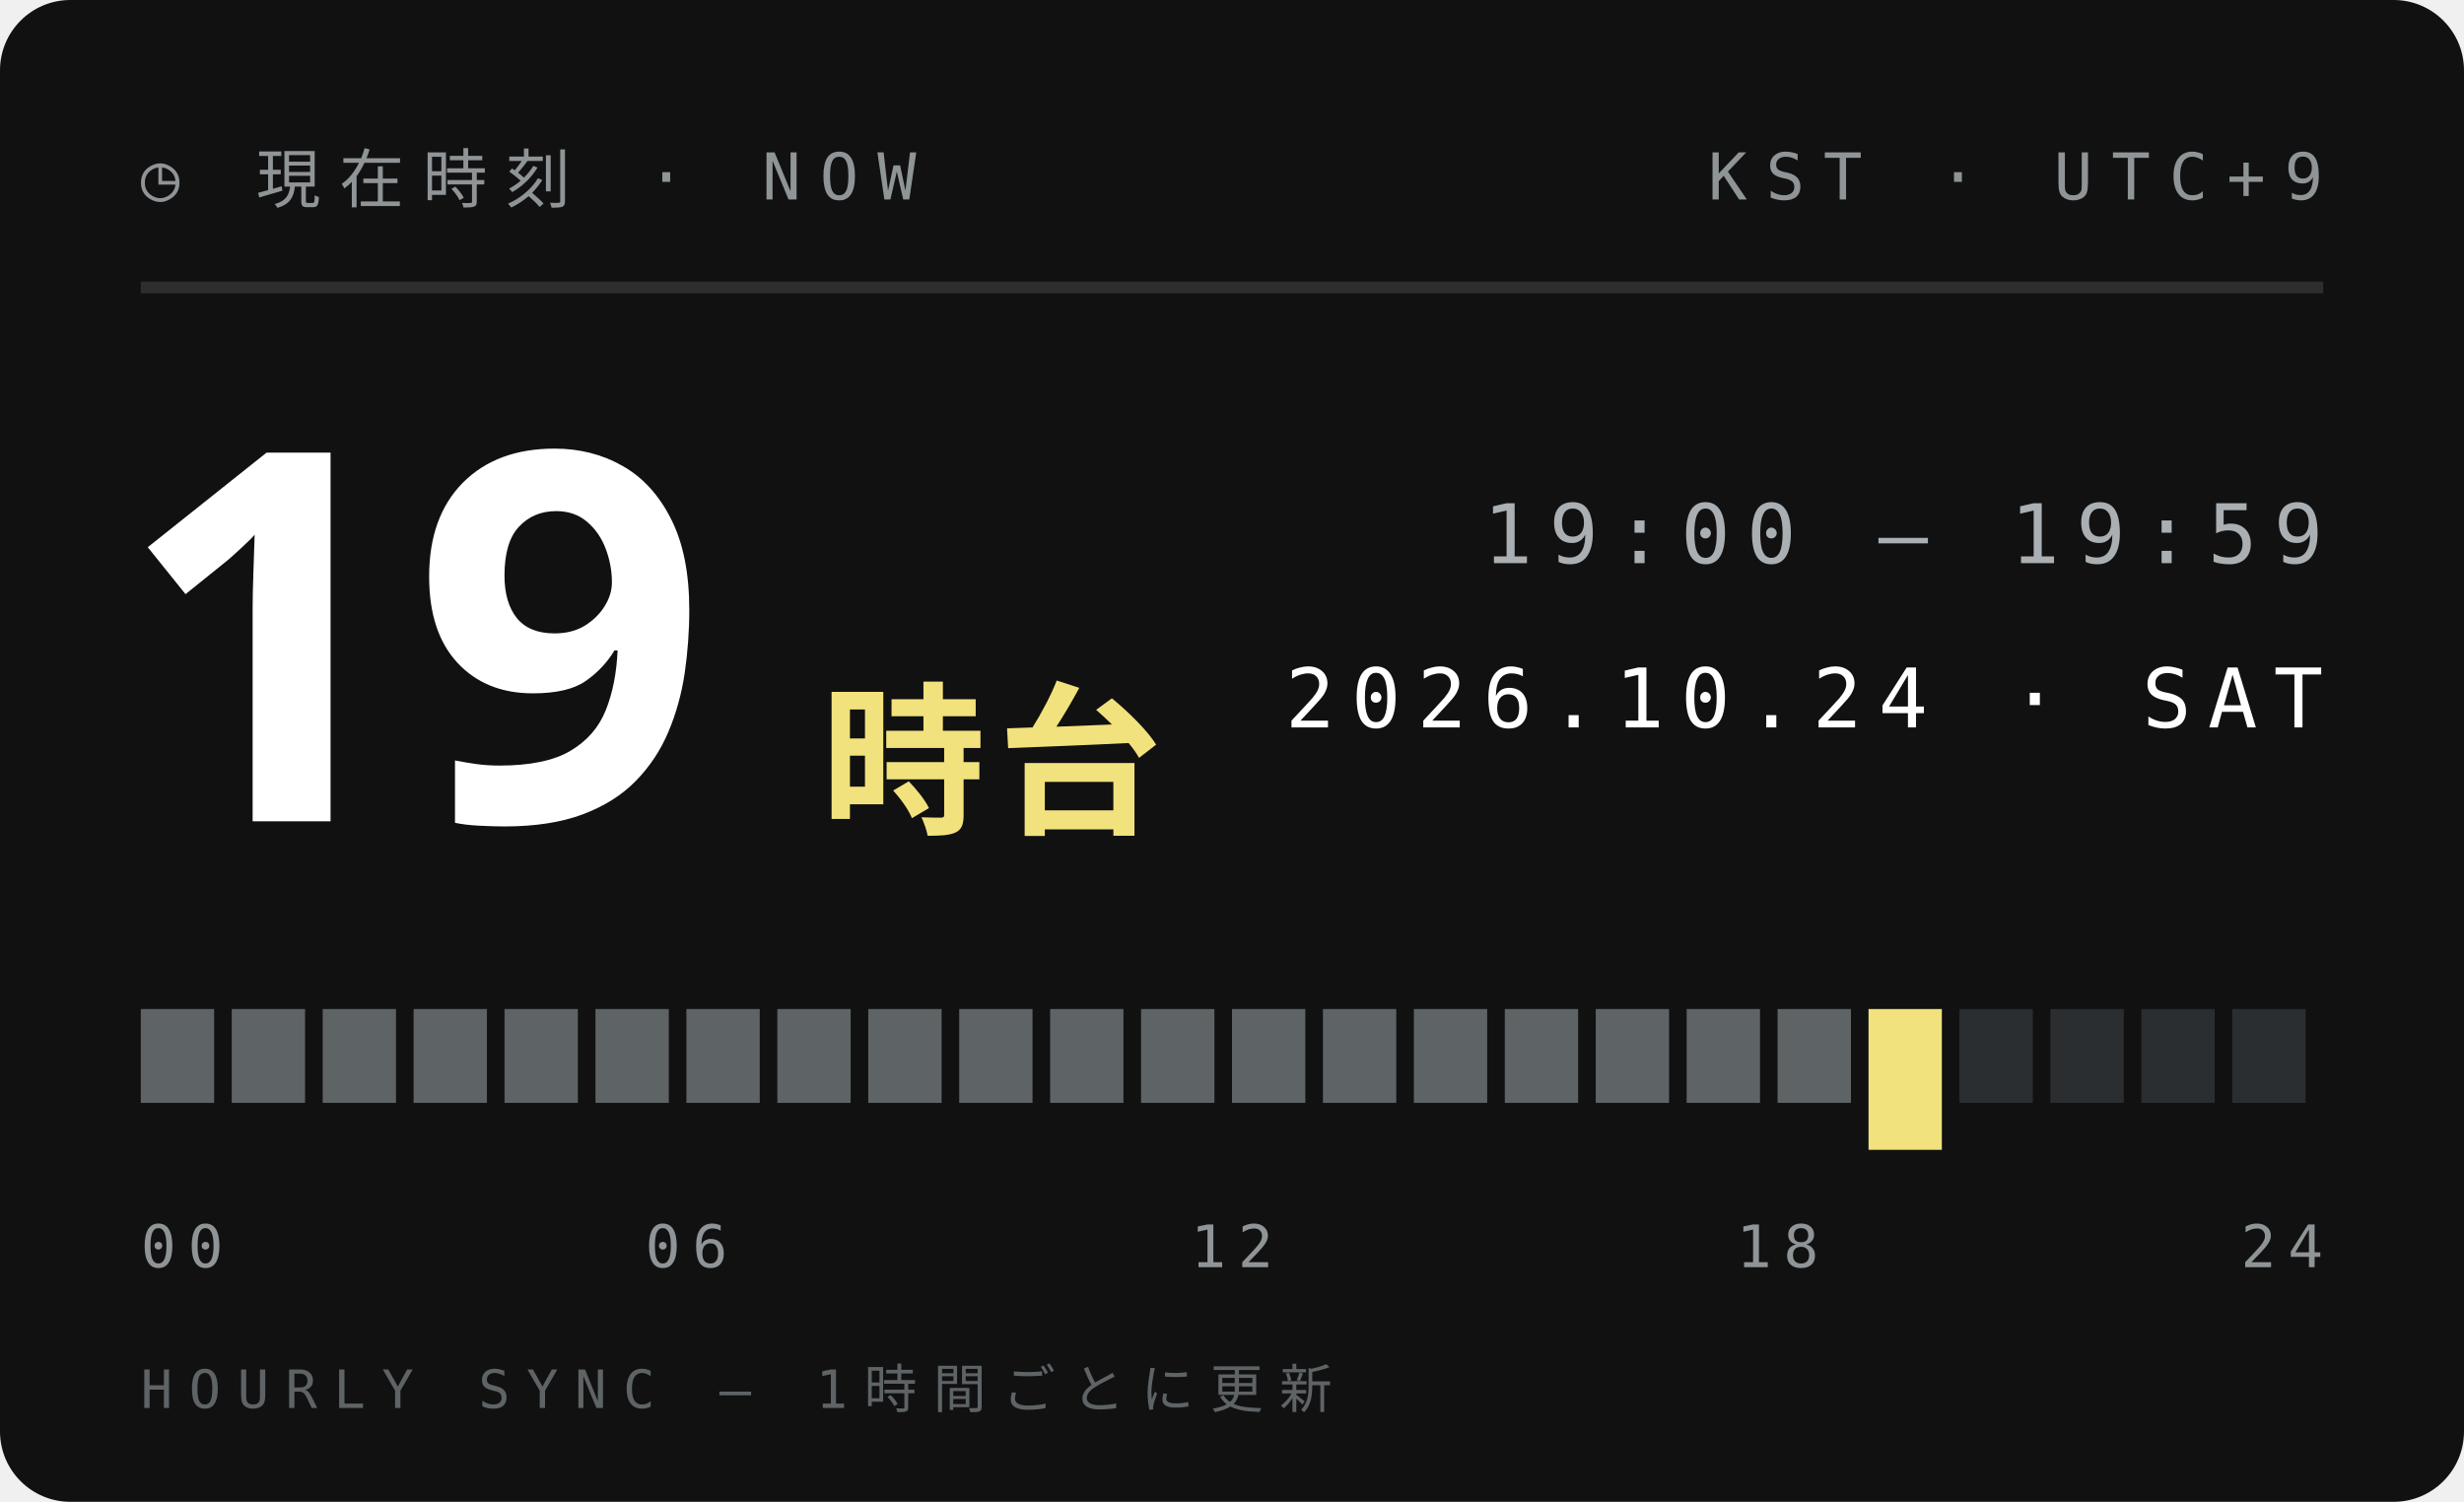
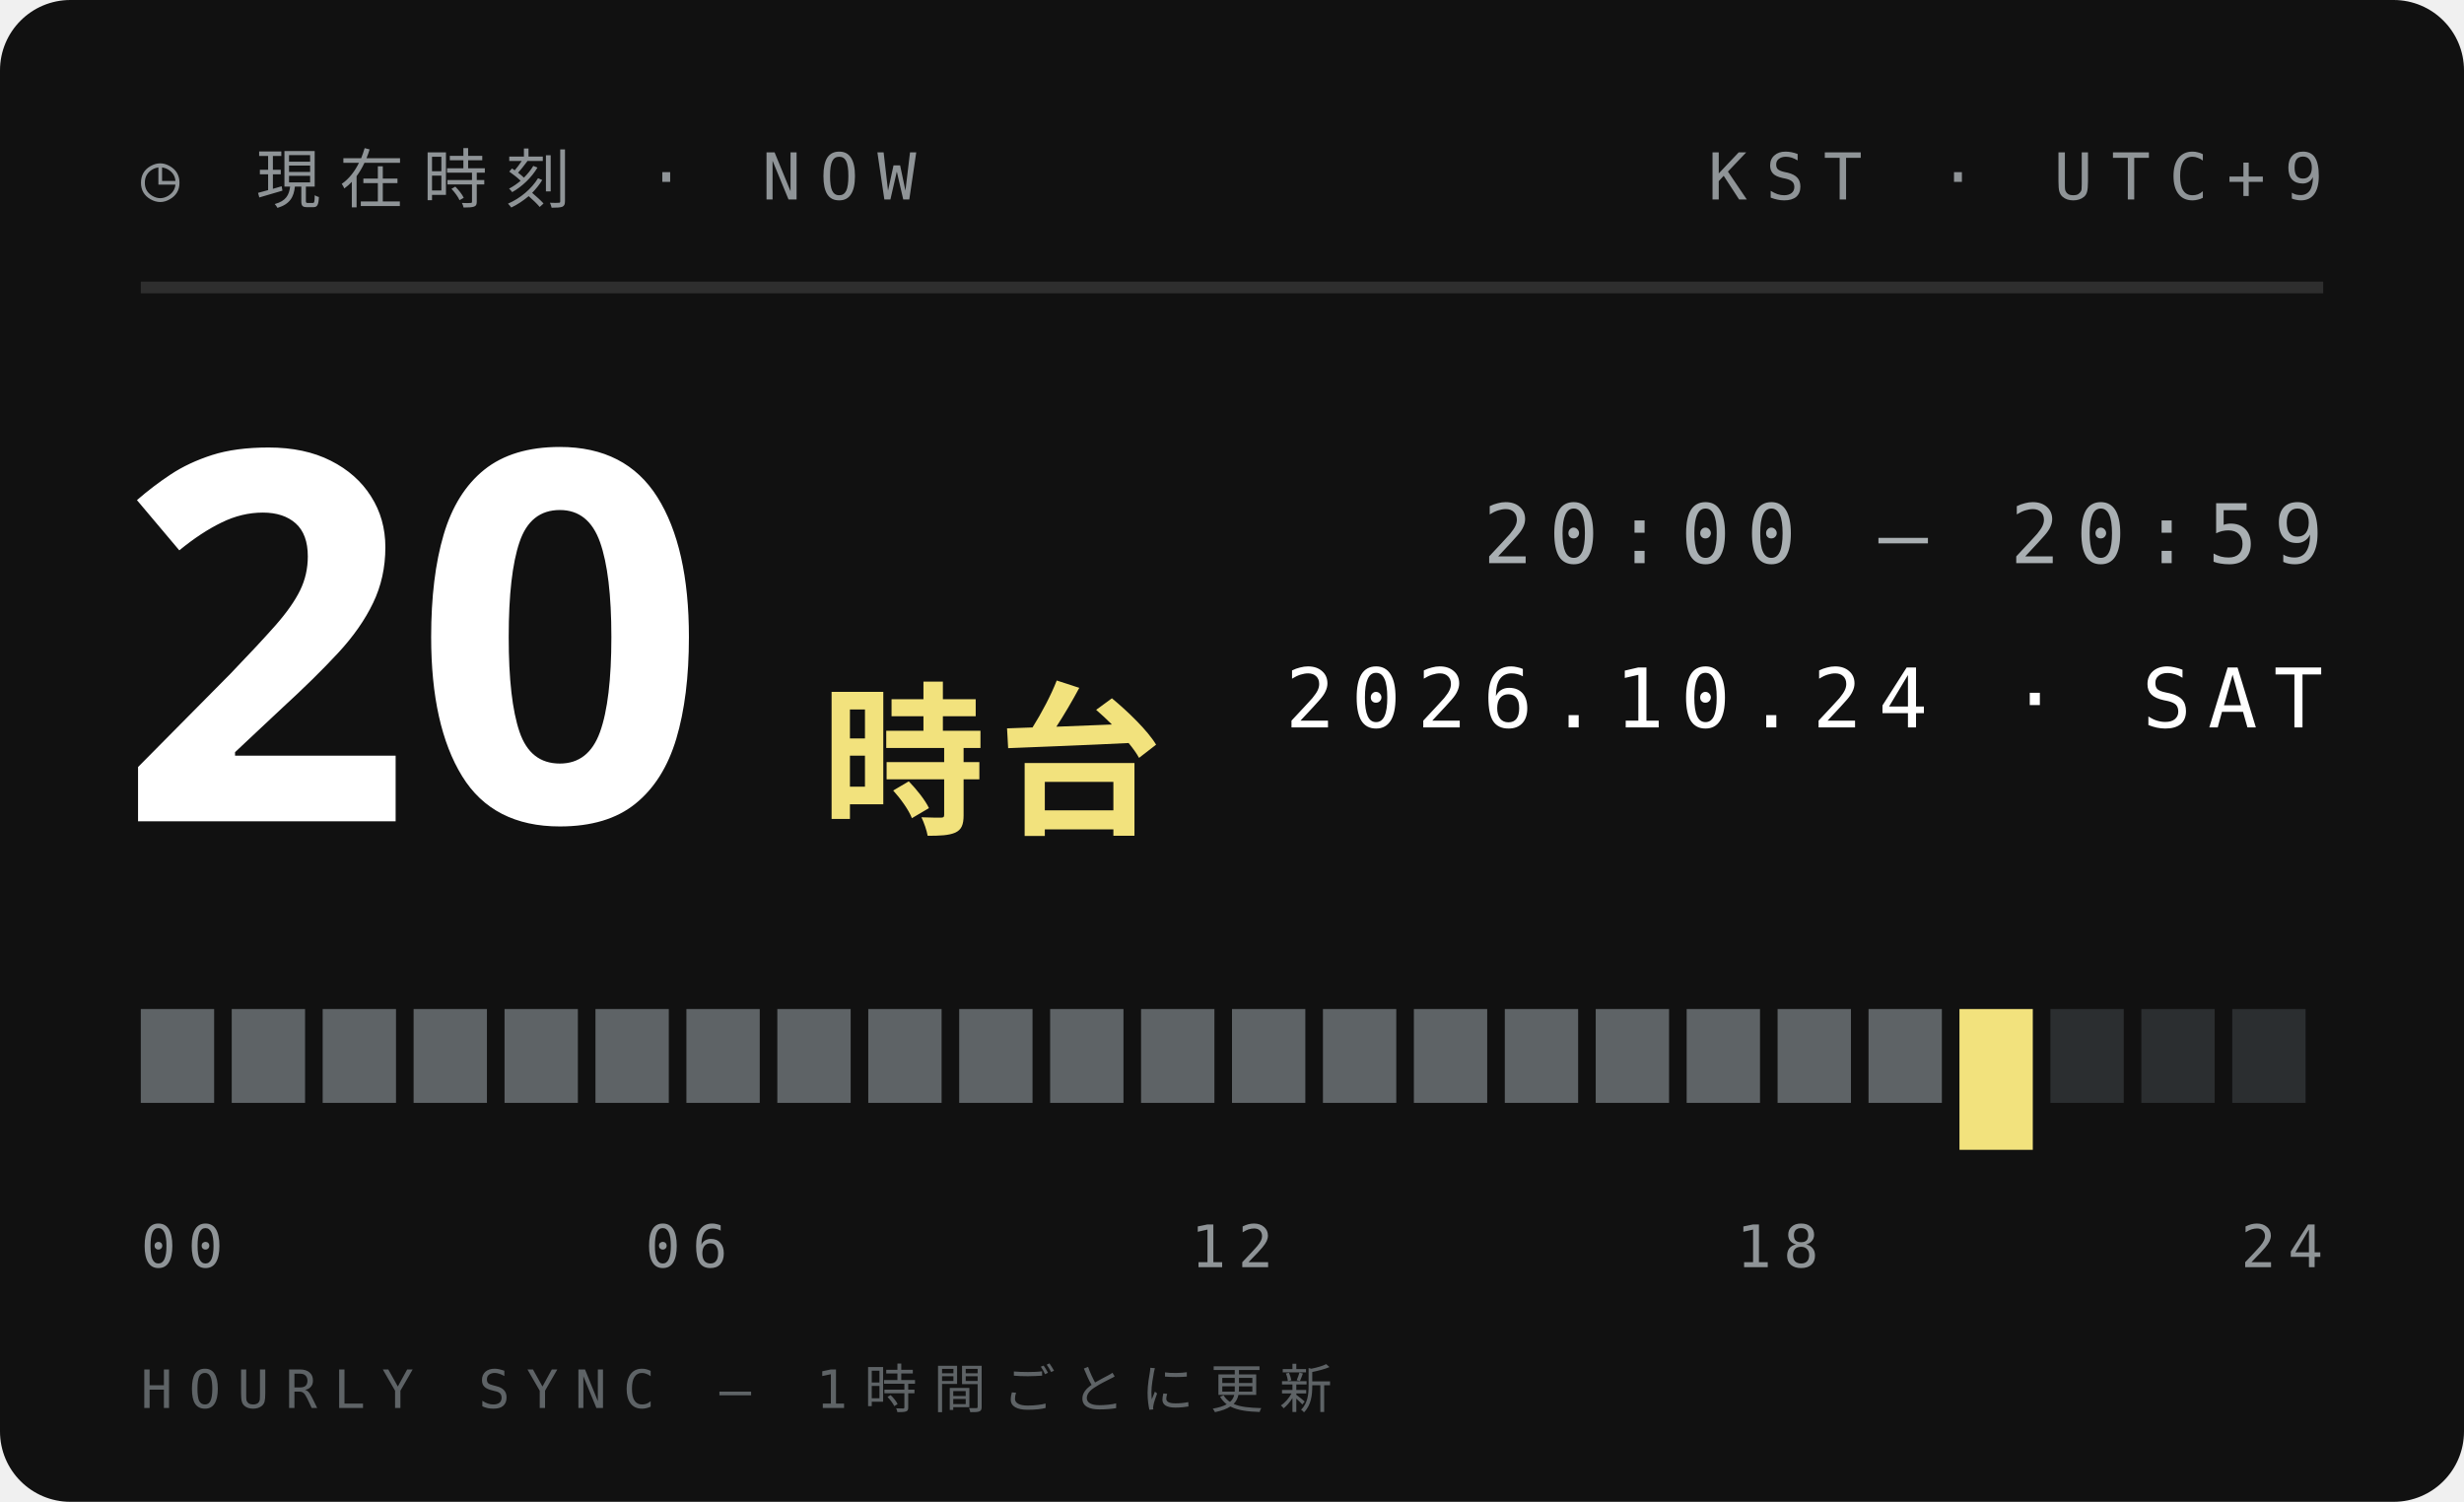
<svg xmlns="http://www.w3.org/2000/svg" width="210" height="128">
  <style>text{font:400 6.5px 'IBM Plex Mono',Menlo,monospace;letter-spacing:1.2px;fill:#5E6366}.s{font-size:5.5px}.v{font-weight:600;font-size:9px;fill:#111;letter-spacing:0}.b{font:900 20px 'Arial Black',sans-serif;fill:#111;letter-spacing:0}.j{font:800 11px 'Hiragino Sans','Noto Sans JP',sans-serif;fill:#111;letter-spacing:2px}</style>
  <rect width="210" height="128" rx="6" fill="#111" />
  <text x="12" y="17" style="font-size:5.5px;letter-spacing:1.6px;fill:#8F9497">◷ 現在時刻 · NOW</text>
  <text x="198" y="17" text-anchor="end" style="font-size:5.5px;letter-spacing:1.6px;fill:#8F9497">KST · UTC+9</text>
  <path d="M12 24.5H198" stroke="#ffffff1f" />
-   <text class="b" x="10" y="70" style="font-size:44px;fill:#fff">19</text>
+   <text class="b" x="10" y="70" style="font-size:44px;fill:#fff">20</text>
  <text class="j" x="70" y="70" style="font-size:14px;letter-spacing:1px;fill:#F2E27D">時台</text>
-   <text x="198" y="48" text-anchor="end" style="font-size:7px;letter-spacing:1.4px;fill:#A9AFB2">19:00 — 19:59</text>
+   <text x="198" y="48" text-anchor="end" style="font-size:7px;letter-spacing:1.4px;fill:#A9AFB2">20:00 — 20:59</text>
  <text x="198" y="62" text-anchor="end" style="font-size:7px;letter-spacing:1.4px;fill:#fff">2026.10.24 · SAT</text>
  <rect x="12.00" y="86" width="6.25" height="8" fill="#5E6366" />
  <rect x="19.75" y="86" width="6.25" height="8" fill="#5E6366" />
  <rect x="27.50" y="86" width="6.25" height="8" fill="#5E6366" />
  <rect x="35.25" y="86" width="6.25" height="8" fill="#5E6366" />
  <rect x="43.00" y="86" width="6.25" height="8" fill="#5E6366" />
  <rect x="50.75" y="86" width="6.25" height="8" fill="#5E6366" />
  <rect x="58.50" y="86" width="6.25" height="8" fill="#5E6366" />
  <rect x="66.25" y="86" width="6.25" height="8" fill="#5E6366" />
  <rect x="74.00" y="86" width="6.25" height="8" fill="#5E6366" />
  <rect x="81.75" y="86" width="6.25" height="8" fill="#5E6366" />
  <rect x="89.50" y="86" width="6.25" height="8" fill="#5E6366" />
  <rect x="97.25" y="86" width="6.25" height="8" fill="#5E6366" />
  <rect x="105.00" y="86" width="6.25" height="8" fill="#5E6366" />
  <rect x="112.75" y="86" width="6.25" height="8" fill="#5E6366" />
  <rect x="120.50" y="86" width="6.25" height="8" fill="#5E6366" />
  <rect x="128.25" y="86" width="6.25" height="8" fill="#5E6366" />
  <rect x="136.00" y="86" width="6.25" height="8" fill="#5E6366" />
  <rect x="143.75" y="86" width="6.25" height="8" fill="#5E6366" />
  <rect x="151.50" y="86" width="6.25" height="8" fill="#5E6366" />
-   <rect x="159.25" y="86" width="6.25" height="12" fill="#F2E27D" />
-   <rect x="167.00" y="86" width="6.25" height="8" fill="#2B2E30" />
+   <rect x="159.25" y="86" width="6.25" height="8" fill="#5E6366" />
+   <rect x="167.00" y="86" width="6.25" height="12" fill="#F2E27D" />
  <rect x="174.75" y="86" width="6.25" height="8" fill="#2B2E30" />
  <rect x="182.50" y="86" width="6.25" height="8" fill="#2B2E30" />
  <rect x="190.25" y="86" width="6.25" height="8" fill="#2B2E30" />
  <text x="12.0" y="108" text-anchor="start" style="font-size:5px;letter-spacing:1px;fill:#8F9497">00</text>
  <text x="58.5" y="108" text-anchor="middle" style="font-size:5px;letter-spacing:1px;fill:#8F9497">06</text>
  <text x="105.0" y="108" text-anchor="middle" style="font-size:5px;letter-spacing:1px;fill:#8F9497">12</text>
  <text x="151.5" y="108" text-anchor="middle" style="font-size:5px;letter-spacing:1px;fill:#8F9497">18</text>
  <text x="198.0" y="108" text-anchor="end" style="font-size:5px;letter-spacing:1px;fill:#8F9497">24</text>
  <text x="12" y="120" style="font-size:4.5px;letter-spacing:1.4px;fill:#5E6366">HOURLY SYNC — 1時間ごとに更新</text>
</svg>
